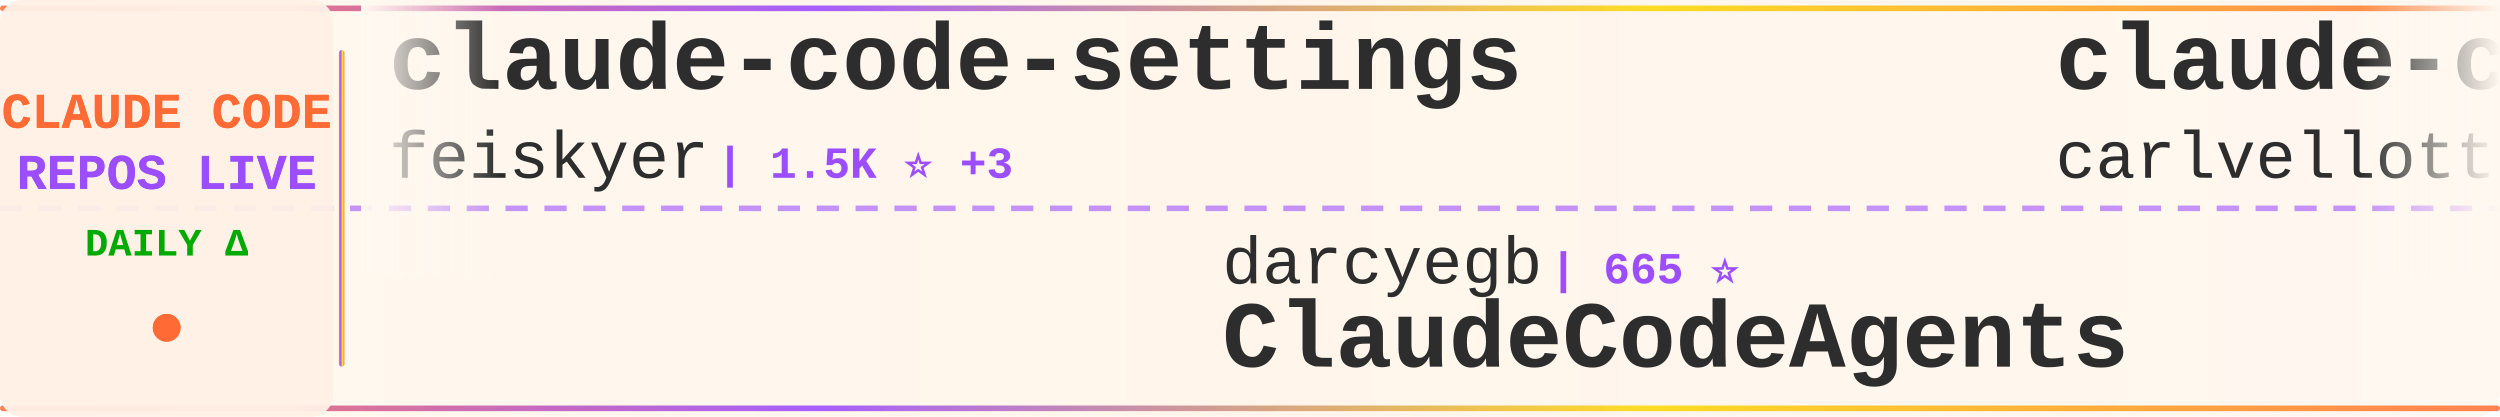
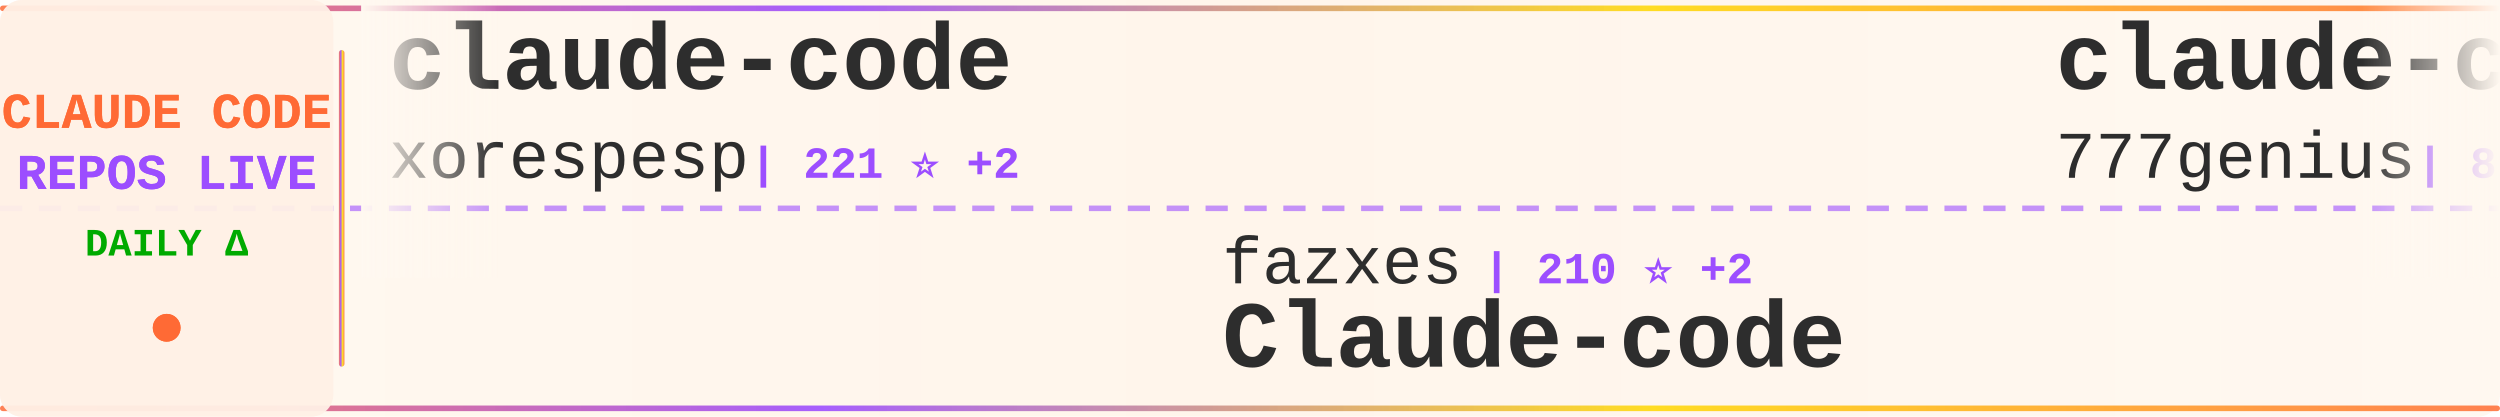
<svg xmlns="http://www.w3.org/2000/svg" width="900" height="150">
  <defs>
    <linearGradient id="tickerBg" x1="0%" y1="0%" x2="100%" y2="0%">
      <stop offset="0%" style="stop-color:#fff8f0;stop-opacity:0.98" />
      <stop offset="50%" style="stop-color:#fff5eb;stop-opacity:1" />
      <stop offset="100%" style="stop-color:#fff8f0;stop-opacity:0.98" />
    </linearGradient>
    <linearGradient id="borderGrad" x1="0%" y1="0%" x2="100%" y2="0%">
      <stop offset="0%" style="stop-color:#FF6B35;stop-opacity:0.85">
        <animate attributeName="stop-opacity" values="0.85;1;0.85" dur="2s" repeatCount="indefinite" />
      </stop>
      <stop offset="33%" style="stop-color:#9C4EFF;stop-opacity:0.9">
        <animate attributeName="stop-opacity" values="0.9;1;0.9" dur="2.2s" repeatCount="indefinite" />
      </stop>
      <stop offset="66%" style="stop-color:#FFD700;stop-opacity:0.85">
        <animate attributeName="stop-opacity" values="0.85;1;0.85" dur="1.8s" repeatCount="indefinite" />
      </stop>
      <stop offset="100%" style="stop-color:#FF6B35;stop-opacity:0.85">
        <animate attributeName="stop-opacity" values="0.85;1;0.85" dur="2s" repeatCount="indefinite" />
      </stop>
    </linearGradient>
    <filter id="textGlow">
      <feGaussianBlur stdDeviation="0.15" result="coloredBlur" />
      <feMerge>
        <feMergeNode in="coloredBlur" />
        <feMergeNode in="SourceGraphic" />
      </feMerge>
    </filter>
    <filter id="metricGlow">
      <feGaussianBlur stdDeviation="0.2" result="coloredBlur" />
      <feMerge>
        <feMergeNode in="coloredBlur" />
        <feMergeNode in="SourceGraphic" />
      </feMerge>
    </filter>
    <linearGradient id="leftFade" x1="0%" y1="0%" x2="100%" y2="0%">
      <stop offset="0%" style="stop-color:#fff8f0;stop-opacity:1" />
      <stop offset="100%" style="stop-color:#fff8f0;stop-opacity:0" />
    </linearGradient>
    <linearGradient id="rightFade" x1="0%" y1="0%" x2="100%" y2="0%">
      <stop offset="0%" style="stop-color:#fff8f0;stop-opacity:0" />
      <stop offset="100%" style="stop-color:#fff8f0;stop-opacity:1" />
    </linearGradient>
  </defs>
  <rect width="900" height="150" fill="url(#tickerBg)" rx="8" />
  <rect x="0" y="2" width="900" height="2" fill="url(#borderGrad)" rx="1" />
  <rect x="0" y="146" width="900" height="2" fill="url(#borderGrad)" rx="1" />
  <line x1="0" y1="75" x2="900" y2="75" stroke="#9C4EFF" stroke-width="2" stroke-dasharray="8 6" opacity="0.6" />
  <rect x="0" y="0" width="120" height="150" fill="#fff0e6" opacity="0.95" rx="8" />
  <text x="60" y="46" font-family="'Courier New', monospace" font-size="18" font-weight="bold" fill="#FF6B35" text-anchor="middle" filter="url(#textGlow)">
    CLAUDE CODE
  </text>
  <text x="60" y="68" font-family="'Courier New', monospace" font-size="18" font-weight="bold" fill="#9C4EFF" text-anchor="middle" filter="url(#textGlow)">
    REPOS LIVE
  </text>
  <text x="60" y="92" font-family="'Courier New', monospace" font-size="14" font-weight="bold" fill="#00aa00" text-anchor="middle">
    DAILY Δ
  </text>
  <circle cx="60" cy="118" r="5" fill="#FF6B35" filter="url(#metricGlow)">
    <animate attributeName="r" values="4;6;4" dur="1.5s" repeatCount="indefinite" />
    <animate attributeName="opacity" values="0.6;1;0.6" dur="1.5s" repeatCount="indefinite" />
  </circle>
  <rect x="122" y="18" width="2" height="114" fill="url(#borderGrad)" rx="1" />
  <clipPath id="tickerClip">
    <rect x="130" y="0" width="770" height="150" />
  </clipPath>
  <g clip-path="url(#tickerClip)">
    <g id="tickerItems">
      <animateTransform attributeName="transform" attributeType="XML" type="translate" from="0 0" to="-3000 0" dur="54s" repeatCount="indefinite" />
      <g transform="translate(0, 0)">
-         <text x="140" y="32" font-family="'Courier New', monospace" font-size="34" font-weight="bold" fill="#2d2d2d">claude-code-settings</text>
-         <text x="140" y="64" font-family="'Courier New', monospace" font-size="24" font-weight="normal" fill="#2d2d2d" opacity="1.0">feiskyer</text>
-         <text x="258" y="64" font-family="'Courier New', monospace" font-size="16" font-weight="bold" fill="#9C4EFF"> | 1.5K ⭐ +3</text>
+         <text x="140" y="32" font-family="'Courier New', monospace" font-size="34" font-weight="bold" fill="#2d2d2d">claude-code</text>
+         <text x="140" y="64" font-family="'Courier New', monospace" font-size="24" font-weight="normal" fill="#2d2d2d" opacity="1.0">xorespesp</text>
+         <text x="270" y="64" font-family="'Courier New', monospace" font-size="16" font-weight="bold" fill="#9C4EFF"> | 221 ⭐ +2</text>
      </g>
      <g transform="translate(300, 0)">
-         <text x="140" y="102" font-family="'Courier New', monospace" font-size="24" font-weight="normal" fill="#2d2d2d" opacity="1.0">darcyegb</text>
-         <text x="258" y="102" font-family="'Courier New', monospace" font-size="16" font-weight="bold" fill="#9C4EFF"> | 665 ⭐</text>
-         <text x="140" y="132" font-family="'Courier New', monospace" font-size="34" font-weight="bold" fill="#2d2d2d">ClaudeCodeAgents</text>
+         <text x="140" y="102" font-family="'Courier New', monospace" font-size="24" font-weight="normal" fill="#2d2d2d" opacity="1.0">fazxes</text>
+         <text x="234" y="102" font-family="'Courier New', monospace" font-size="16" font-weight="bold" fill="#9C4EFF"> | 210 ⭐ +2</text>
+         <text x="140" y="132" font-family="'Courier New', monospace" font-size="34" font-weight="bold" fill="#2d2d2d">Claude-code</text>
      </g>
      <g transform="translate(600, 0)">
-         <text x="140" y="32" font-family="'Courier New', monospace" font-size="34" font-weight="bold" fill="#2d2d2d">claude-code-pm-course</text>
-         <text x="140" y="64" font-family="'Courier New', monospace" font-size="24" font-weight="normal" fill="#2d2d2d" opacity="1.0">carlvellotti</text>
-         <text x="306" y="64" font-family="'Courier New', monospace" font-size="16" font-weight="bold" fill="#9C4EFF"> | 1.9K ⭐ +7</text>
+         <text x="140" y="32" font-family="'Courier New', monospace" font-size="34" font-weight="bold" fill="#2d2d2d">claude-code-source-code</text>
+         <text x="140" y="64" font-family="'Courier New', monospace" font-size="24" font-weight="normal" fill="#2d2d2d" opacity="1.0">777genius</text>
+         <text x="270" y="64" font-family="'Courier New', monospace" font-size="16" font-weight="bold" fill="#9C4EFF"> | 898 ⭐ -1</text>
      </g>
      <g transform="translate(900, 0)">
-         <text x="140" y="102" font-family="'Courier New', monospace" font-size="24" font-weight="normal" fill="#2d2d2d" opacity="1.0">KimYx0207</text>
-         <text x="270" y="102" font-family="'Courier New', monospace" font-size="16" font-weight="bold" fill="#9C4EFF"> | 3.4K ⭐ +19</text>
-         <text x="140" y="132" font-family="'Courier New', monospace" font-size="34" font-weight="bold" fill="#2d2d2d">Claude-Code-x-OpenClaw-G...</text>
+         <text x="140" y="102" font-family="'Courier New', monospace" font-size="24" font-weight="normal" fill="#2d2d2d" opacity="1.0">affaan-m</text>
+         <text x="258" y="102" font-family="'Courier New', monospace" font-size="16" font-weight="bold" fill="#9C4EFF"> | 164.2K ⭐ +1.1K</text>
+         <text x="140" y="132" font-family="'Courier New', monospace" font-size="34" font-weight="bold" fill="#2d2d2d">everything-claude-code</text>
      </g>
      <g transform="translate(1200, 0)">
-         <text x="140" y="32" font-family="'Courier New', monospace" font-size="34" font-weight="bold" fill="#2d2d2d">claude-code-router</text>
-         <text x="140" y="64" font-family="'Courier New', monospace" font-size="24" font-weight="normal" fill="#2d2d2d" opacity="1.0">musistudio</text>
-         <text x="282" y="64" font-family="'Courier New', monospace" font-size="16" font-weight="bold" fill="#9C4EFF"> | 32.7K ⭐ +68</text>
+         <text x="140" y="32" font-family="'Courier New', monospace" font-size="34" font-weight="bold" fill="#2d2d2d">edmunds-claude-code</text>
+         <text x="140" y="64" font-family="'Courier New', monospace" font-size="24" font-weight="normal" fill="#2d2d2d" opacity="1.0">edmund-io</text>
+         <text x="270" y="64" font-family="'Courier New', monospace" font-size="16" font-weight="bold" fill="#9C4EFF"> | 1.4K ⭐ +1</text>
      </g>
      <g transform="translate(1500, 0)">
-         <text x="140" y="102" font-family="'Courier New', monospace" font-size="24" font-weight="normal" fill="#2d2d2d" opacity="1.0">NanmiCoder</text>
-         <text x="282" y="102" font-family="'Courier New', monospace" font-size="16" font-weight="bold" fill="#9C4EFF"> | 7.8K ⭐ +352</text>
-         <text x="140" y="132" font-family="'Courier New', monospace" font-size="34" font-weight="bold" fill="#2d2d2d">cc-haha</text>
+         <text x="140" y="102" font-family="'Courier New', monospace" font-size="24" font-weight="normal" fill="#2d2d2d" opacity="1.0">carlvellotti</text>
+         <text x="306" y="102" font-family="'Courier New', monospace" font-size="16" font-weight="bold" fill="#9C4EFF"> | 1.9K ⭐ +6</text>
+         <text x="140" y="132" font-family="'Courier New', monospace" font-size="34" font-weight="bold" fill="#2d2d2d">claude-code-pm-course</text>
      </g>
      <g transform="translate(1800, 0)">
-         <text x="140" y="32" font-family="'Courier New', monospace" font-size="34" font-weight="bold" fill="#2d2d2d">claude-code-analysis</text>
-         <text x="140" y="64" font-family="'Courier New', monospace" font-size="24" font-weight="normal" fill="#2d2d2d" opacity="1.0">liuup</text>
-         <text x="222" y="64" font-family="'Courier New', monospace" font-size="16" font-weight="bold" fill="#9C4EFF"> | 1.9K ⭐ +52</text>
+         <text x="140" y="32" font-family="'Courier New', monospace" font-size="34" font-weight="bold" fill="#2d2d2d">claude-code-source</text>
+         <text x="140" y="64" font-family="'Courier New', monospace" font-size="24" font-weight="normal" fill="#2d2d2d" opacity="1.0">hangsman</text>
+         <text x="258" y="64" font-family="'Courier New', monospace" font-size="16" font-weight="bold" fill="#9C4EFF"> | 757 ⭐</text>
      </g>
      <g transform="translate(2100, 0)">
-         <text x="140" y="102" font-family="'Courier New', monospace" font-size="24" font-weight="normal" fill="#2d2d2d" opacity="1.0">AICoderTudou</text>
-         <text x="306" y="102" font-family="'Courier New', monospace" font-size="16" font-weight="bold" fill="#9C4EFF"> | 492 ⭐ +2</text>
-         <text x="140" y="132" font-family="'Courier New', monospace" font-size="34" font-weight="bold" fill="#2d2d2d">claude-code-tudou</text>
+         <text x="140" y="102" font-family="'Courier New', monospace" font-size="24" font-weight="normal" fill="#2d2d2d" opacity="1.0">lintsinghua</text>
+         <text x="294" y="102" font-family="'Courier New', monospace" font-size="16" font-weight="bold" fill="#9C4EFF"> | 2.9K ⭐ +17</text>
+         <text x="140" y="132" font-family="'Courier New', monospace" font-size="34" font-weight="bold" fill="#2d2d2d">claude-code-book</text>
      </g>
      <g transform="translate(2400, 0)">
-         <text x="140" y="32" font-family="'Courier New', monospace" font-size="34" font-weight="bold" fill="#2d2d2d">claude-code-local</text>
-         <text x="140" y="64" font-family="'Courier New', monospace" font-size="24" font-weight="normal" fill="#2d2d2d" opacity="1.0">nicedreamzapp</text>
-         <text x="318" y="64" font-family="'Courier New', monospace" font-size="16" font-weight="bold" fill="#9C4EFF"> | 1.9K ⭐ +190</text>
+         <text x="140" y="32" font-family="'Courier New', monospace" font-size="34" font-weight="bold" fill="#2d2d2d">ClaudeCode</text>
+         <text x="140" y="64" font-family="'Courier New', monospace" font-size="24" font-weight="normal" fill="#2d2d2d" opacity="1.0">guanshan</text>
+         <text x="258" y="64" font-family="'Courier New', monospace" font-size="16" font-weight="bold" fill="#9C4EFF"> | 56 ⭐ +1</text>
      </g>
      <g transform="translate(2700, 0)">
-         <text x="140" y="102" font-family="'Courier New', monospace" font-size="24" font-weight="normal" fill="#2d2d2d" opacity="1.0">pedrohcgs</text>
-         <text x="270" y="102" font-family="'Courier New', monospace" font-size="16" font-weight="bold" fill="#9C4EFF"> | 963 ⭐ +11</text>
-         <text x="140" y="132" font-family="'Courier New', monospace" font-size="34" font-weight="bold" fill="#2d2d2d">claude-code-my-workflow</text>
+         <text x="140" y="102" font-family="'Courier New', monospace" font-size="24" font-weight="normal" fill="#2d2d2d" opacity="1.0">bfly123</text>
+         <text x="246" y="102" font-family="'Courier New', monospace" font-size="16" font-weight="bold" fill="#9C4EFF"> | 2.3K ⭐ +13</text>
+         <text x="140" y="132" font-family="'Courier New', monospace" font-size="34" font-weight="bold" fill="#2d2d2d">claude_code_bridge</text>
      </g>
      <g transform="translate(3000, 0)">
-         <text x="140" y="32" font-family="'Courier New', monospace" font-size="34" font-weight="bold" fill="#2d2d2d">claude-code-settings</text>
-         <text x="140" y="64" font-family="'Courier New', monospace" font-size="24" font-weight="normal" fill="#2d2d2d" opacity="1.0">feiskyer</text>
-         <text x="258" y="64" font-family="'Courier New', monospace" font-size="16" font-weight="bold" fill="#9C4EFF"> | 1.5K ⭐ +3</text>
+         <text x="140" y="32" font-family="'Courier New', monospace" font-size="34" font-weight="bold" fill="#2d2d2d">claude-code</text>
+         <text x="140" y="64" font-family="'Courier New', monospace" font-size="24" font-weight="normal" fill="#2d2d2d" opacity="1.0">xorespesp</text>
+         <text x="270" y="64" font-family="'Courier New', monospace" font-size="16" font-weight="bold" fill="#9C4EFF"> | 221 ⭐ +2</text>
      </g>
      <g transform="translate(3300, 0)">
-         <text x="140" y="102" font-family="'Courier New', monospace" font-size="24" font-weight="normal" fill="#2d2d2d" opacity="1.0">darcyegb</text>
-         <text x="258" y="102" font-family="'Courier New', monospace" font-size="16" font-weight="bold" fill="#9C4EFF"> | 665 ⭐</text>
-         <text x="140" y="132" font-family="'Courier New', monospace" font-size="34" font-weight="bold" fill="#2d2d2d">ClaudeCodeAgents</text>
+         <text x="140" y="102" font-family="'Courier New', monospace" font-size="24" font-weight="normal" fill="#2d2d2d" opacity="1.0">fazxes</text>
+         <text x="234" y="102" font-family="'Courier New', monospace" font-size="16" font-weight="bold" fill="#9C4EFF"> | 210 ⭐ +2</text>
+         <text x="140" y="132" font-family="'Courier New', monospace" font-size="34" font-weight="bold" fill="#2d2d2d">Claude-code</text>
      </g>
      <g transform="translate(3600, 0)">
-         <text x="140" y="32" font-family="'Courier New', monospace" font-size="34" font-weight="bold" fill="#2d2d2d">claude-code-pm-course</text>
-         <text x="140" y="64" font-family="'Courier New', monospace" font-size="24" font-weight="normal" fill="#2d2d2d" opacity="1.0">carlvellotti</text>
-         <text x="306" y="64" font-family="'Courier New', monospace" font-size="16" font-weight="bold" fill="#9C4EFF"> | 1.9K ⭐ +7</text>
+         <text x="140" y="32" font-family="'Courier New', monospace" font-size="34" font-weight="bold" fill="#2d2d2d">claude-code-source-code</text>
+         <text x="140" y="64" font-family="'Courier New', monospace" font-size="24" font-weight="normal" fill="#2d2d2d" opacity="1.0">777genius</text>
+         <text x="270" y="64" font-family="'Courier New', monospace" font-size="16" font-weight="bold" fill="#9C4EFF"> | 898 ⭐ -1</text>
      </g>
      <g transform="translate(3900, 0)">
-         <text x="140" y="102" font-family="'Courier New', monospace" font-size="24" font-weight="normal" fill="#2d2d2d" opacity="1.0">KimYx0207</text>
-         <text x="270" y="102" font-family="'Courier New', monospace" font-size="16" font-weight="bold" fill="#9C4EFF"> | 3.4K ⭐ +19</text>
-         <text x="140" y="132" font-family="'Courier New', monospace" font-size="34" font-weight="bold" fill="#2d2d2d">Claude-Code-x-OpenClaw-G...</text>
+         <text x="140" y="102" font-family="'Courier New', monospace" font-size="24" font-weight="normal" fill="#2d2d2d" opacity="1.0">affaan-m</text>
+         <text x="258" y="102" font-family="'Courier New', monospace" font-size="16" font-weight="bold" fill="#9C4EFF"> | 164.2K ⭐ +1.1K</text>
+         <text x="140" y="132" font-family="'Courier New', monospace" font-size="34" font-weight="bold" fill="#2d2d2d">everything-claude-code</text>
      </g>
    </g>
  </g>
  <rect x="130" y="0" width="50" height="100" fill="url(#leftFade)" />
  <rect x="850" y="0" width="50" height="100" fill="url(#rightFade)" />
</svg>
